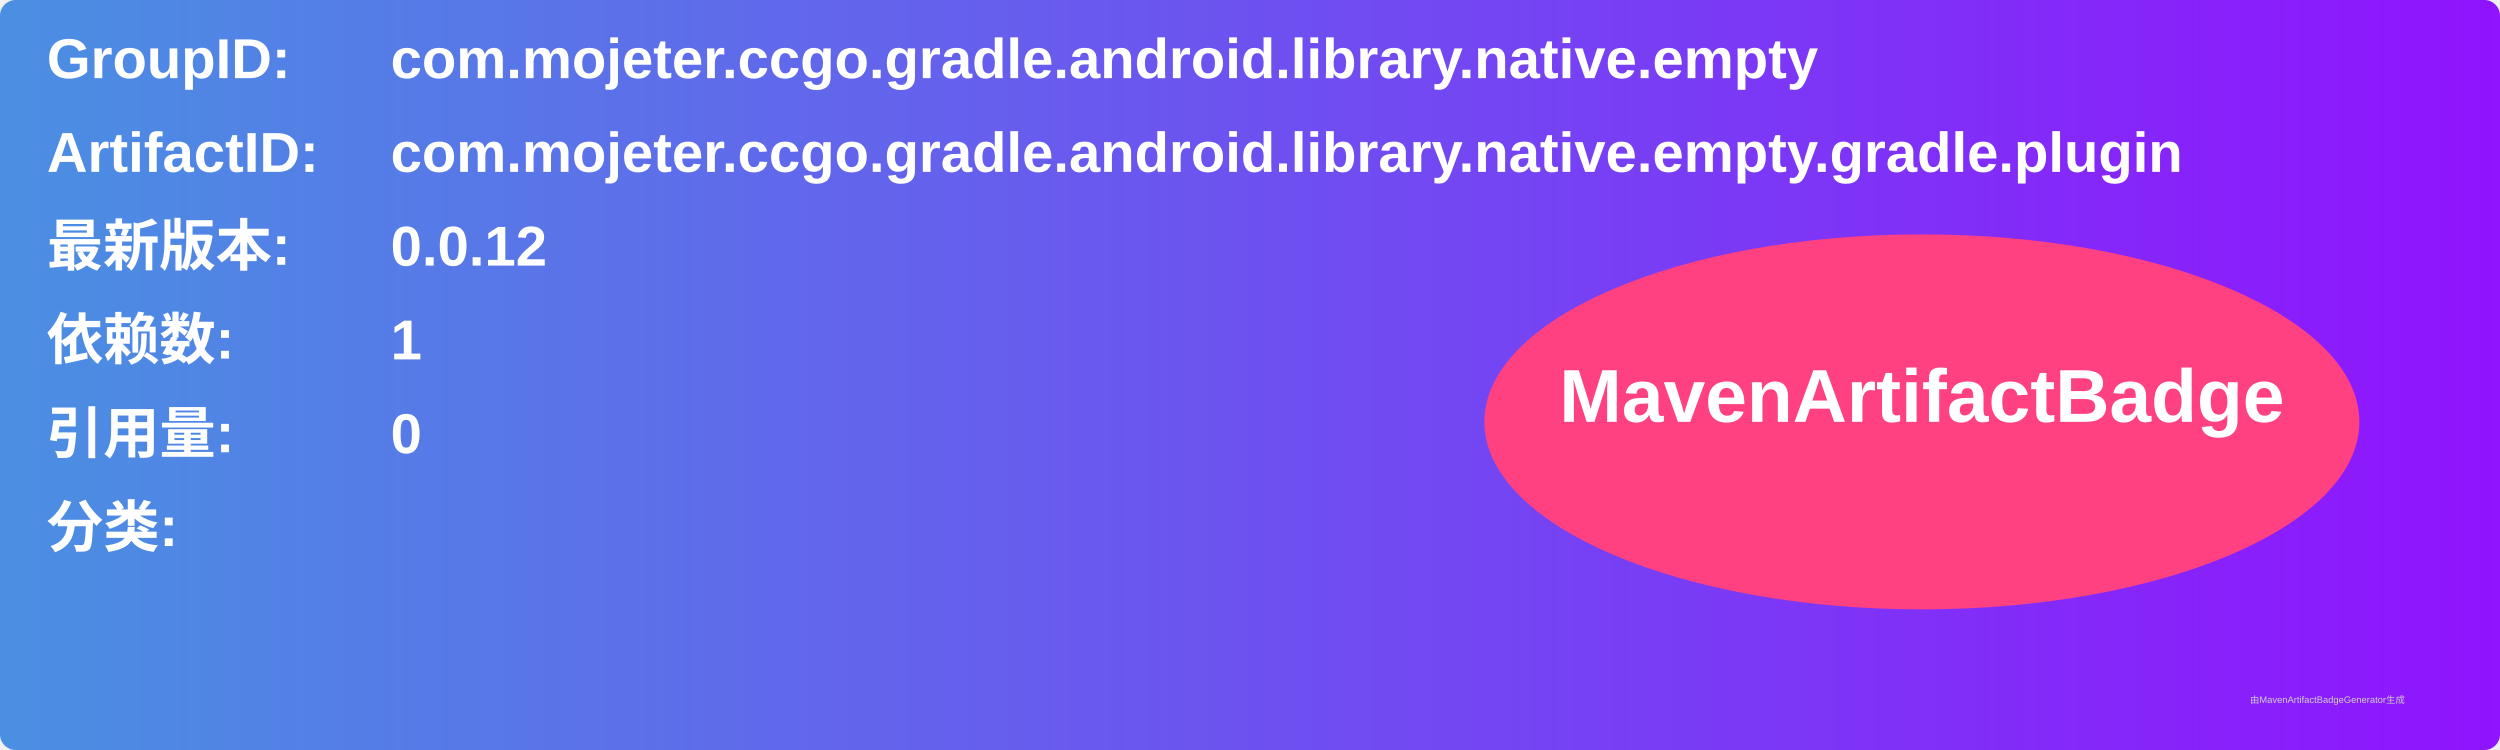
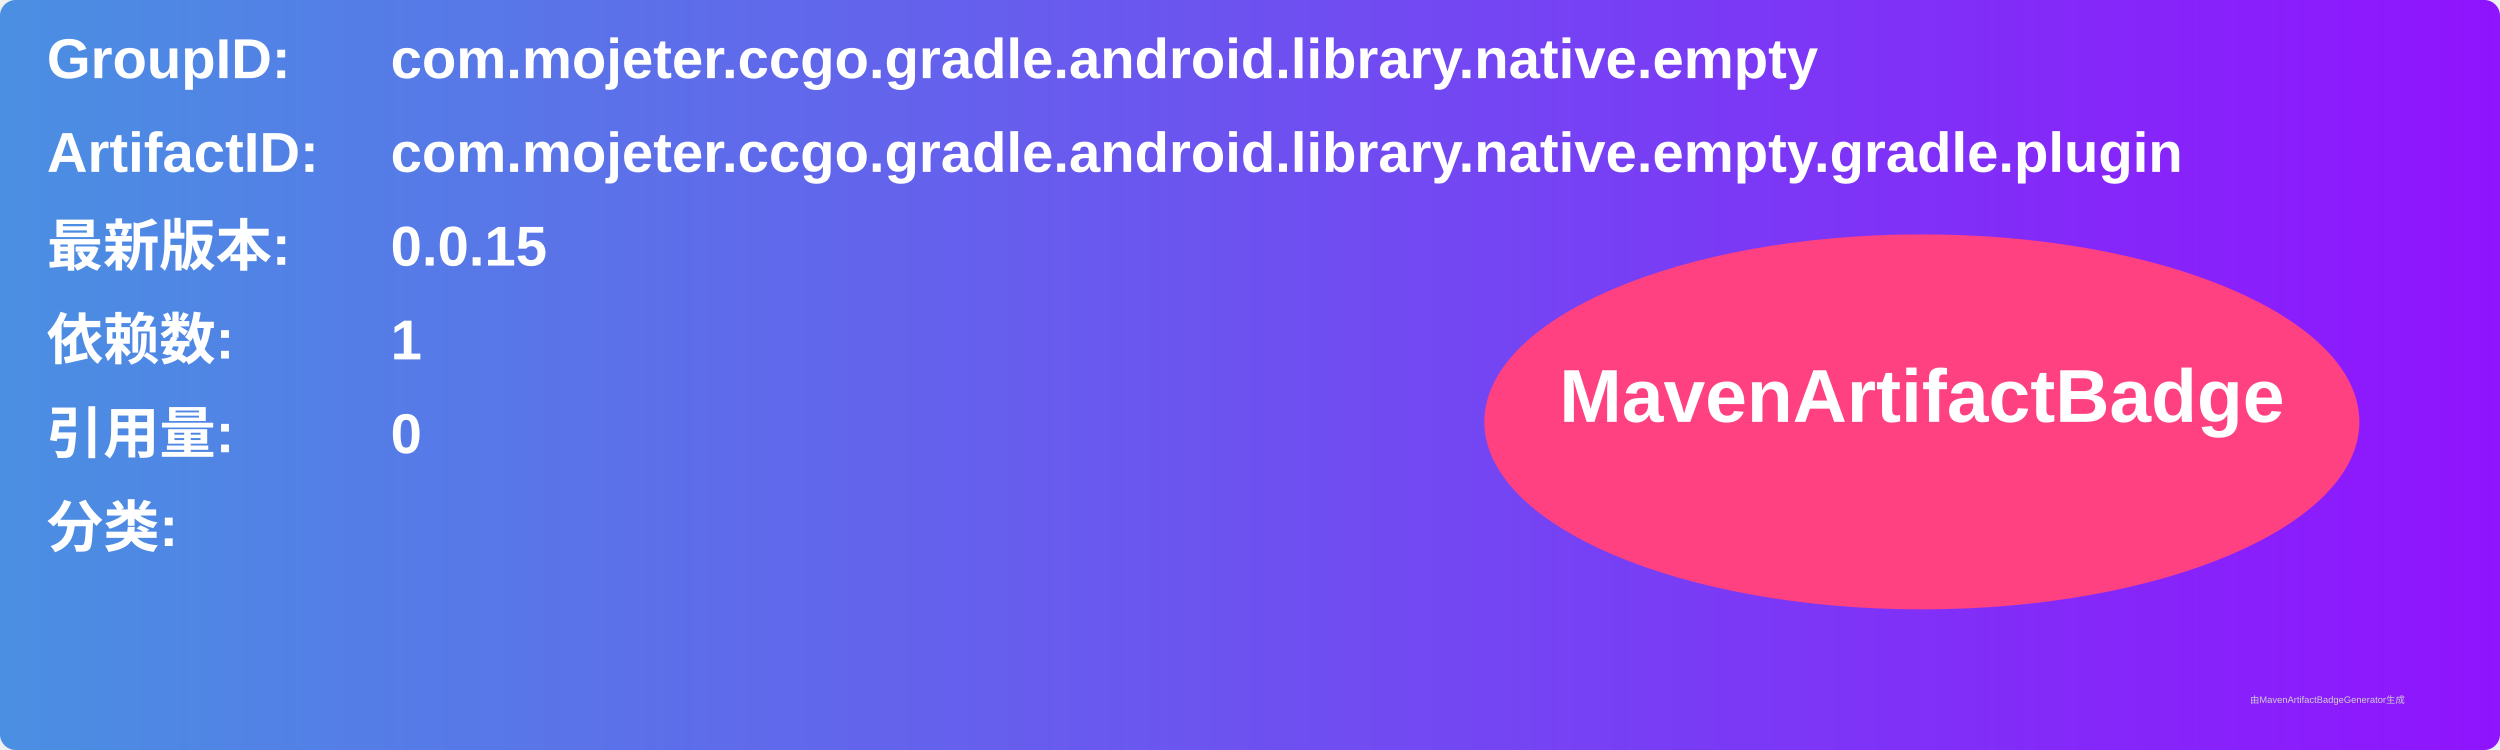
<svg xmlns="http://www.w3.org/2000/svg" width="800" height="240" viewBox="0 0 800 240">
  <linearGradient id="grad" x1="0%" y1="0%" x2="100%" y2="0%">
    <stop offset="0%" stop-color="#4a90e2" />
    <stop offset="100%" stop-color="#9013fe" />
  </linearGradient>
  <rect width="100%" height="100%" rx="5" ry="5" fill="url(#grad)" />
  <g transform="translate(15, 15)">
    <text x="0" y="10" font-family="Arial" font-size="18" fill="white" font-weight="bold" width="260">GroupID:</text>
    <text x="110" y="10" font-family="Arial" font-size="18" fill="white" font-weight="bold" width="460">com.mojeter.ccgo.gradle.android.library.native.empty</text>
    <text x="0" y="40" font-family="Arial" font-size="18" fill="white" font-weight="bold" width="260">ArtifactID:</text>
    <text x="110" y="40" font-family="Arial" font-size="18" fill="white" font-weight="bold" width="460">com.mojeter.ccgo.gradle.android.library.native.empty.gradle.plugin</text>
    <text x="0" y="70" font-family="Arial" font-size="18" fill="white" font-weight="bold">最新版本:</text>
    <text x="110" y="70" font-family="Arial" font-size="18" fill="white" font-weight="bold">
-       <tspan font-weight="bold">0.0.12</tspan>
+       <tspan font-weight="bold">0.0.15</tspan>
    </text>
    <text x="0" y="100" font-family="Arial" font-size="18" fill="white" font-weight="bold">依赖数: </text>
    <text x="110" y="100" font-family="Arial" font-size="18" fill="white">
      <tspan font-weight="bold">1</tspan>
    </text>
    <text x="0" y="130" font-family="Arial" font-size="18" fill="white" font-weight="bold">引用量: </text>
    <text x="110" y="130" font-family="Arial" font-size="18" fill="white">
      <tspan font-weight="bold">0</tspan>
    </text>
    <text x="0" y="160" font-family="Arial" font-size="18" fill="white" font-weight="bold">分类:</text>
    <text x="10" y="190" font-family="Arial" font-size="10" fill="white">
      <tspan font-weight="bold" />
    </text>
    <ellipse cx="600" cy="120" rx="140" ry="60" fill="#ff4081" />
    <text x="600" y="120" text-anchor="middle" font-family="Arial" font-size="24" fill="white" font-weight="bold">MavenArtifactBadge</text>
  </g>
  <text x="720" y="225" font-family="Arial" font-size="3" fill="#d0d0d0">由MavenArtifactBadgeGenerator生成</text>
</svg>
